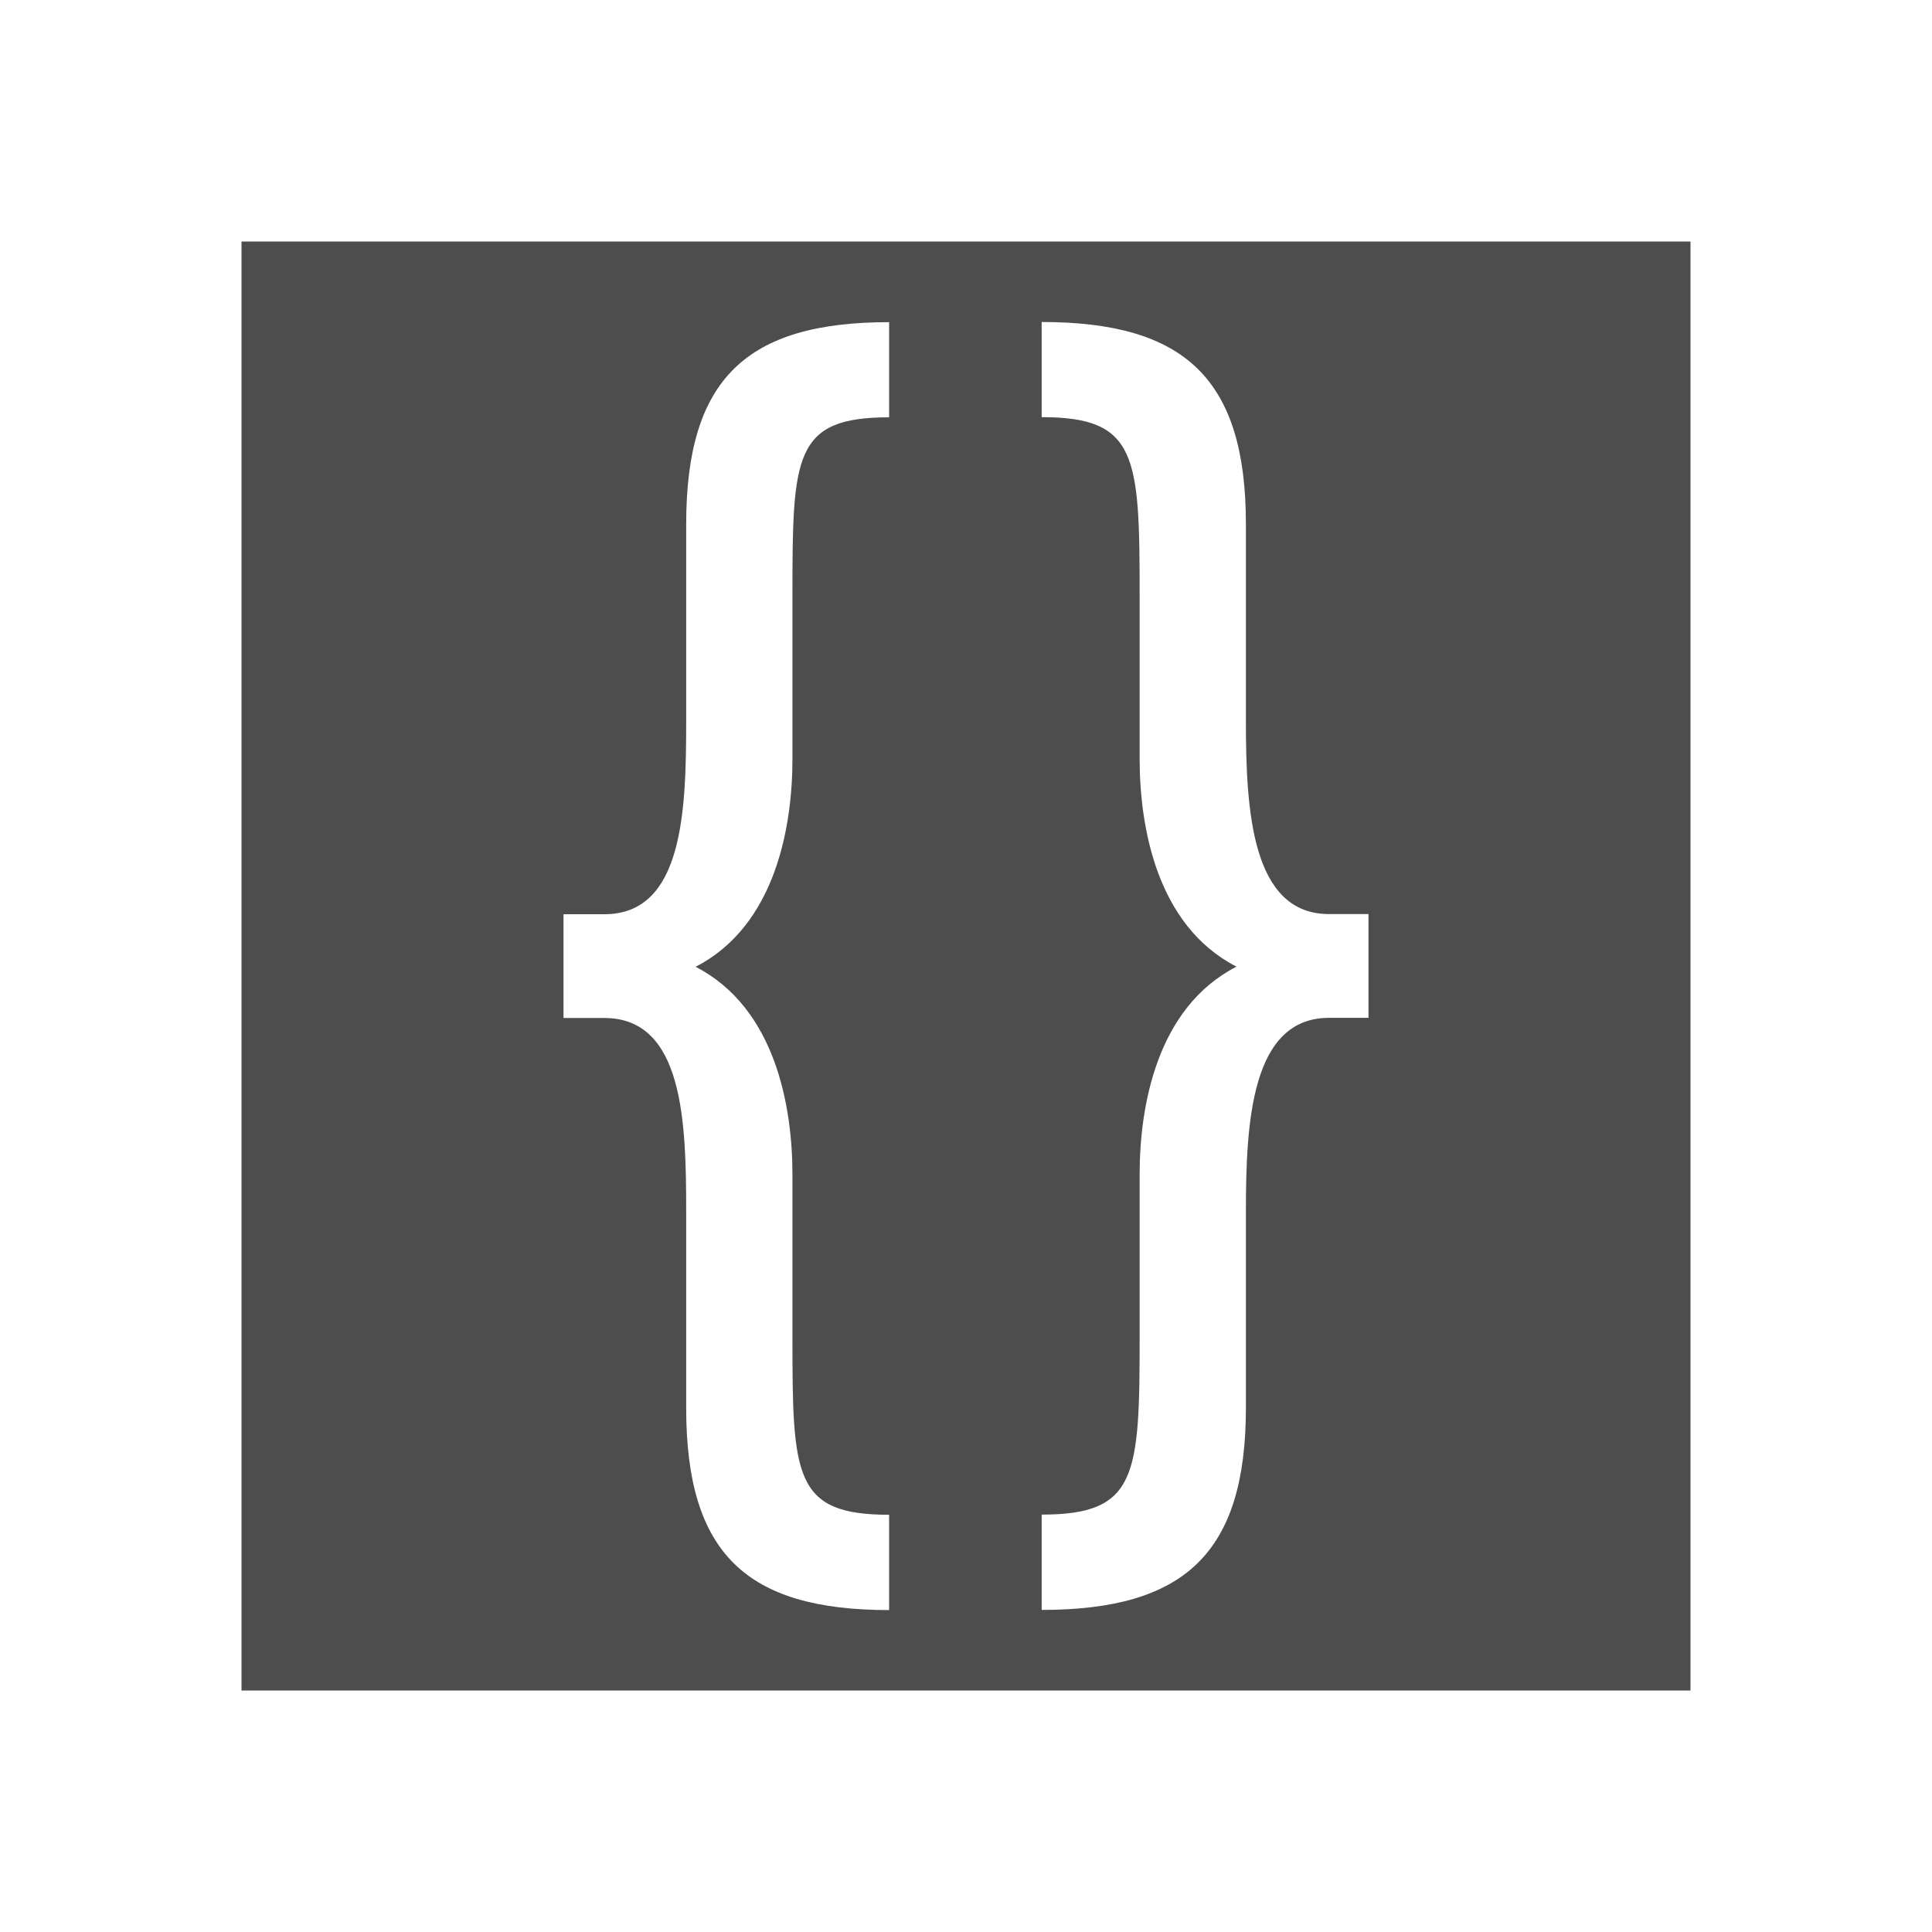
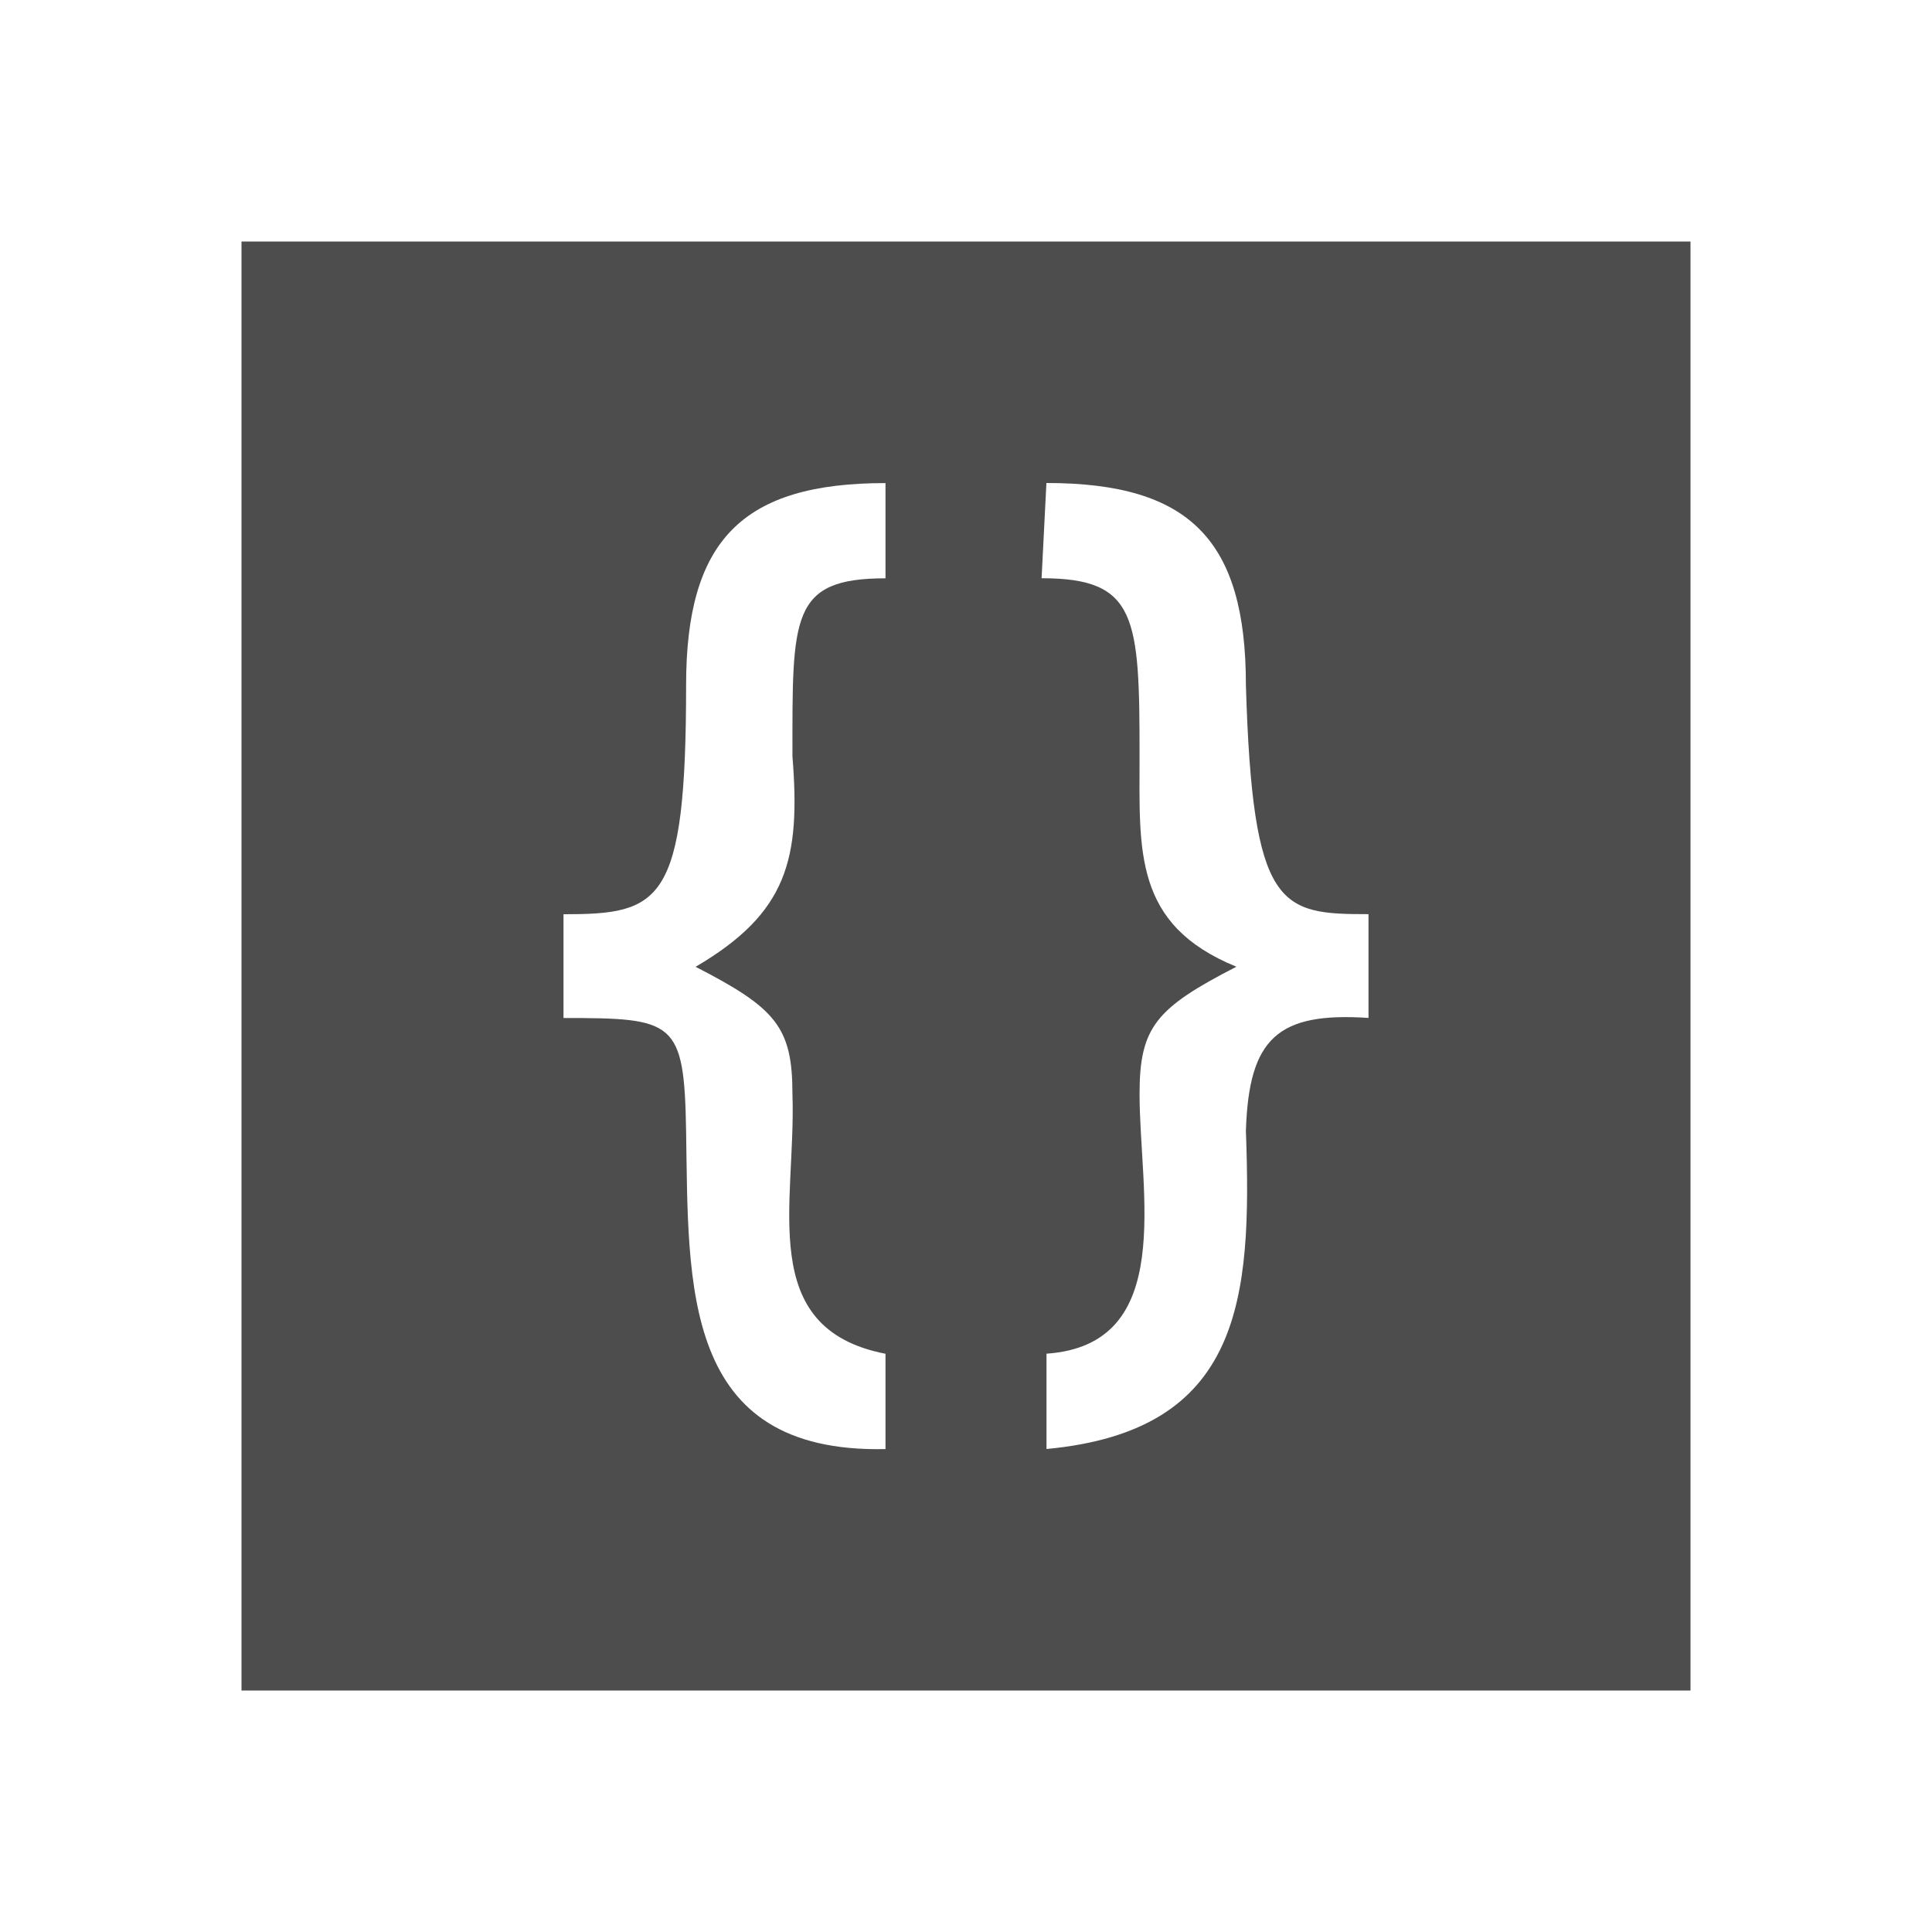
<svg xmlns="http://www.w3.org/2000/svg" width="24" version="1.1" height="24">
  <defs id="defs3051">
    <style type="text/css" id="current-color-scheme">
.ColorScheme-Text {
color:#4d4d4d;
}
</style>
  </defs>
-   <path style="fill:currentColor" d="m 3,3 v 18 h 18 v -18 h -18 z  m 8.045,1 v 1.184 c -1.185,0 -1.201,0.478 -1.201,2.211 v 2.033 c 0,0.831 -0.205,2.069 -1.203,2.582 0.998,0.513 1.203,1.749 1.203,2.58 v 2.016 c 0,1.733 0.017,2.211 1.201,2.211 v 1.184 c -1.777,0 -2.521,-0.706 -2.521,-2.51 v -2.441 c 0,-1.114 -0.034,-2.404 -1.016,-2.404 h -0.508 v -1.289 h 0.508 c 0.981,0 1.016,-1.29 1.016,-2.404 v -2.441 c 0,-1.803 0.745,-2.51 2.521,-2.51 z  m 1.895,0 c 1.777,0 2.537,0.706 2.537,2.51 v 2.441 c 0,1.114 0.069,2.404 1.033,2.404 h 0.49 v 1.289 h -0.49 c -0.965,0 -1.033,1.29 -1.033,2.404 v 2.441 c 0,1.803 -0.76,2.51 -2.537,2.51 v -1.184 c 1.185,0 1.217,-0.478 1.217,-2.211 v -2.016 c 0,-0.831 0.205,-2.067 1.203,-2.58 -0.998,-0.513 -1.203,-1.751 -1.203,-2.582 v -2.033 c 0,-1.733 -0.032,-2.211 -1.217,-2.211 v -1.184 z " class="ColorScheme-Text" />
+   <path style="fill:currentColor" d="m 3,3 v 18 h 18 v -18 h -18 z  m 8,3 v 1.184 c -1.185,0 -1.156,0.478 -1.156,2.211 0.102,1.277 -0.06,1.945 -1.203,2.615 0.998,0.513 1.203,0.749 1.203,1.58 0.049,1.354 -0.464,2.912 1.156,3.227 v 1.184 c -2.542,0.056 -2.445,-2.039 -2.477,-3.951 -0.023,-1.374 -0.143,-1.404 -1.523,-1.404 v -1.289 c 1.207,0 1.523,-0.129 1.523,-2.846 0,-1.803 0.7,-2.51 2.477,-2.51 z  m 2,0 c 1.777,0 2.477,0.706 2.477,2.51 0.083,2.791 0.424,2.846 1.523,2.846 v 1.289 c -1.129,-0.075 -1.487,0.252 -1.523,1.404 0.076,2.091 -0.049,3.724 -2.477,3.951 v -1.184 c 1.618,-0.112 1.156,-1.999 1.156,-3.227 0,-0.831 0.205,-1.067 1.203,-1.58 -1.282,-0.523 -1.203,-1.44 -1.203,-2.615 0,-1.733 -0.032,-2.211 -1.217,-2.211 l .06,-1.184 z " class="ColorScheme-Text" />
</svg>
